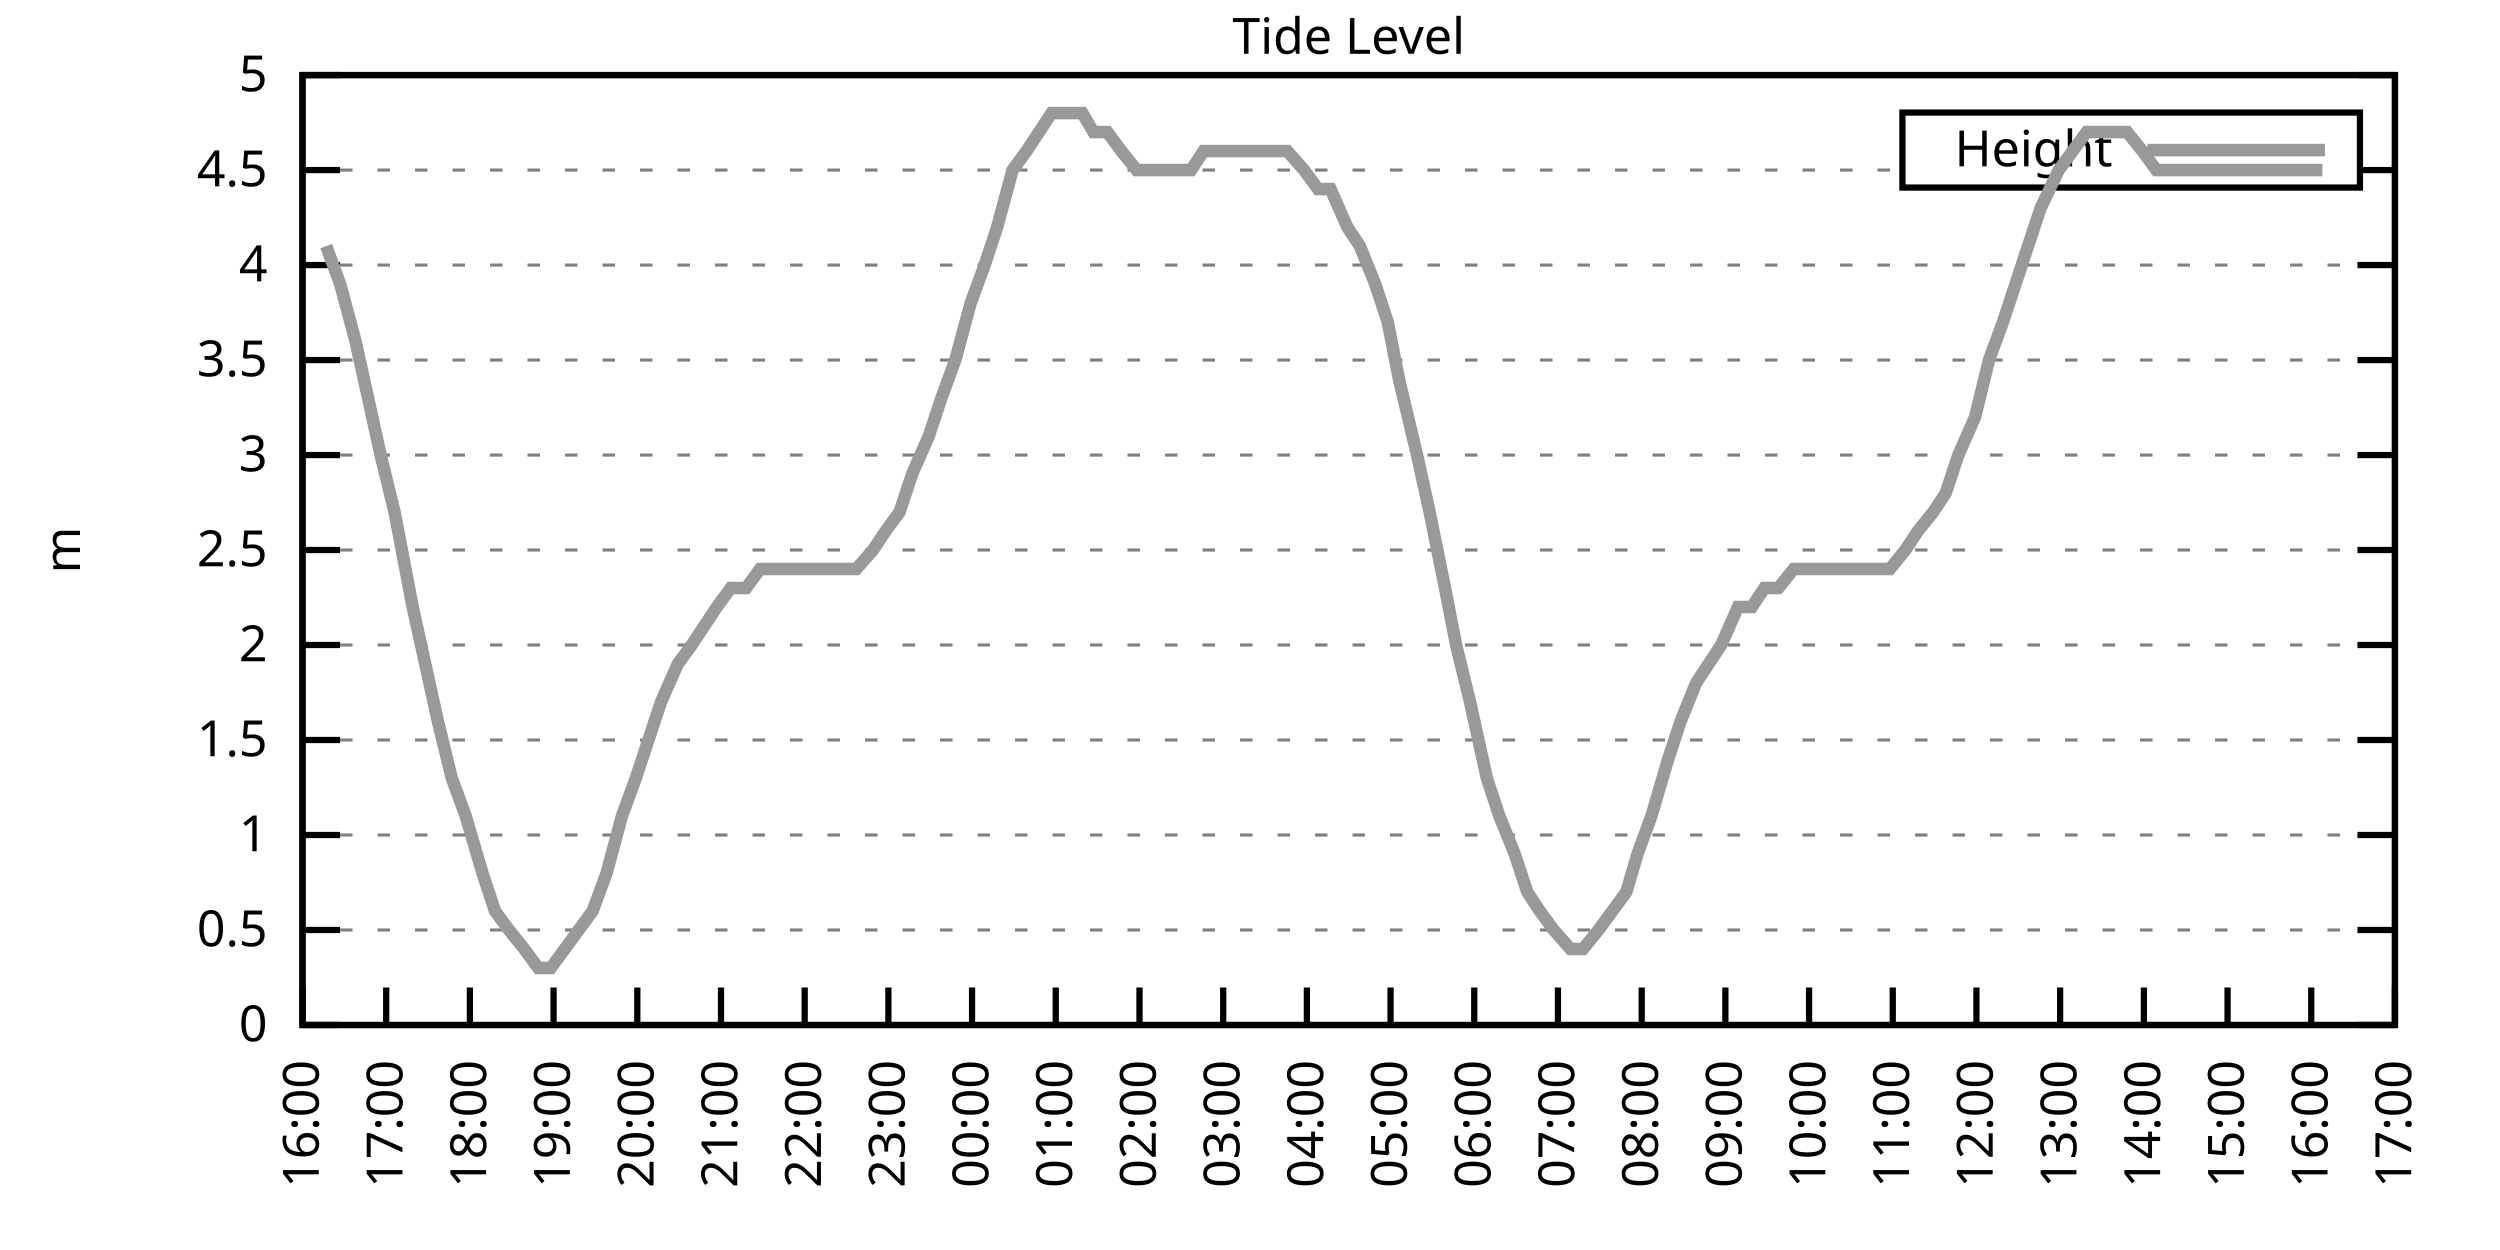
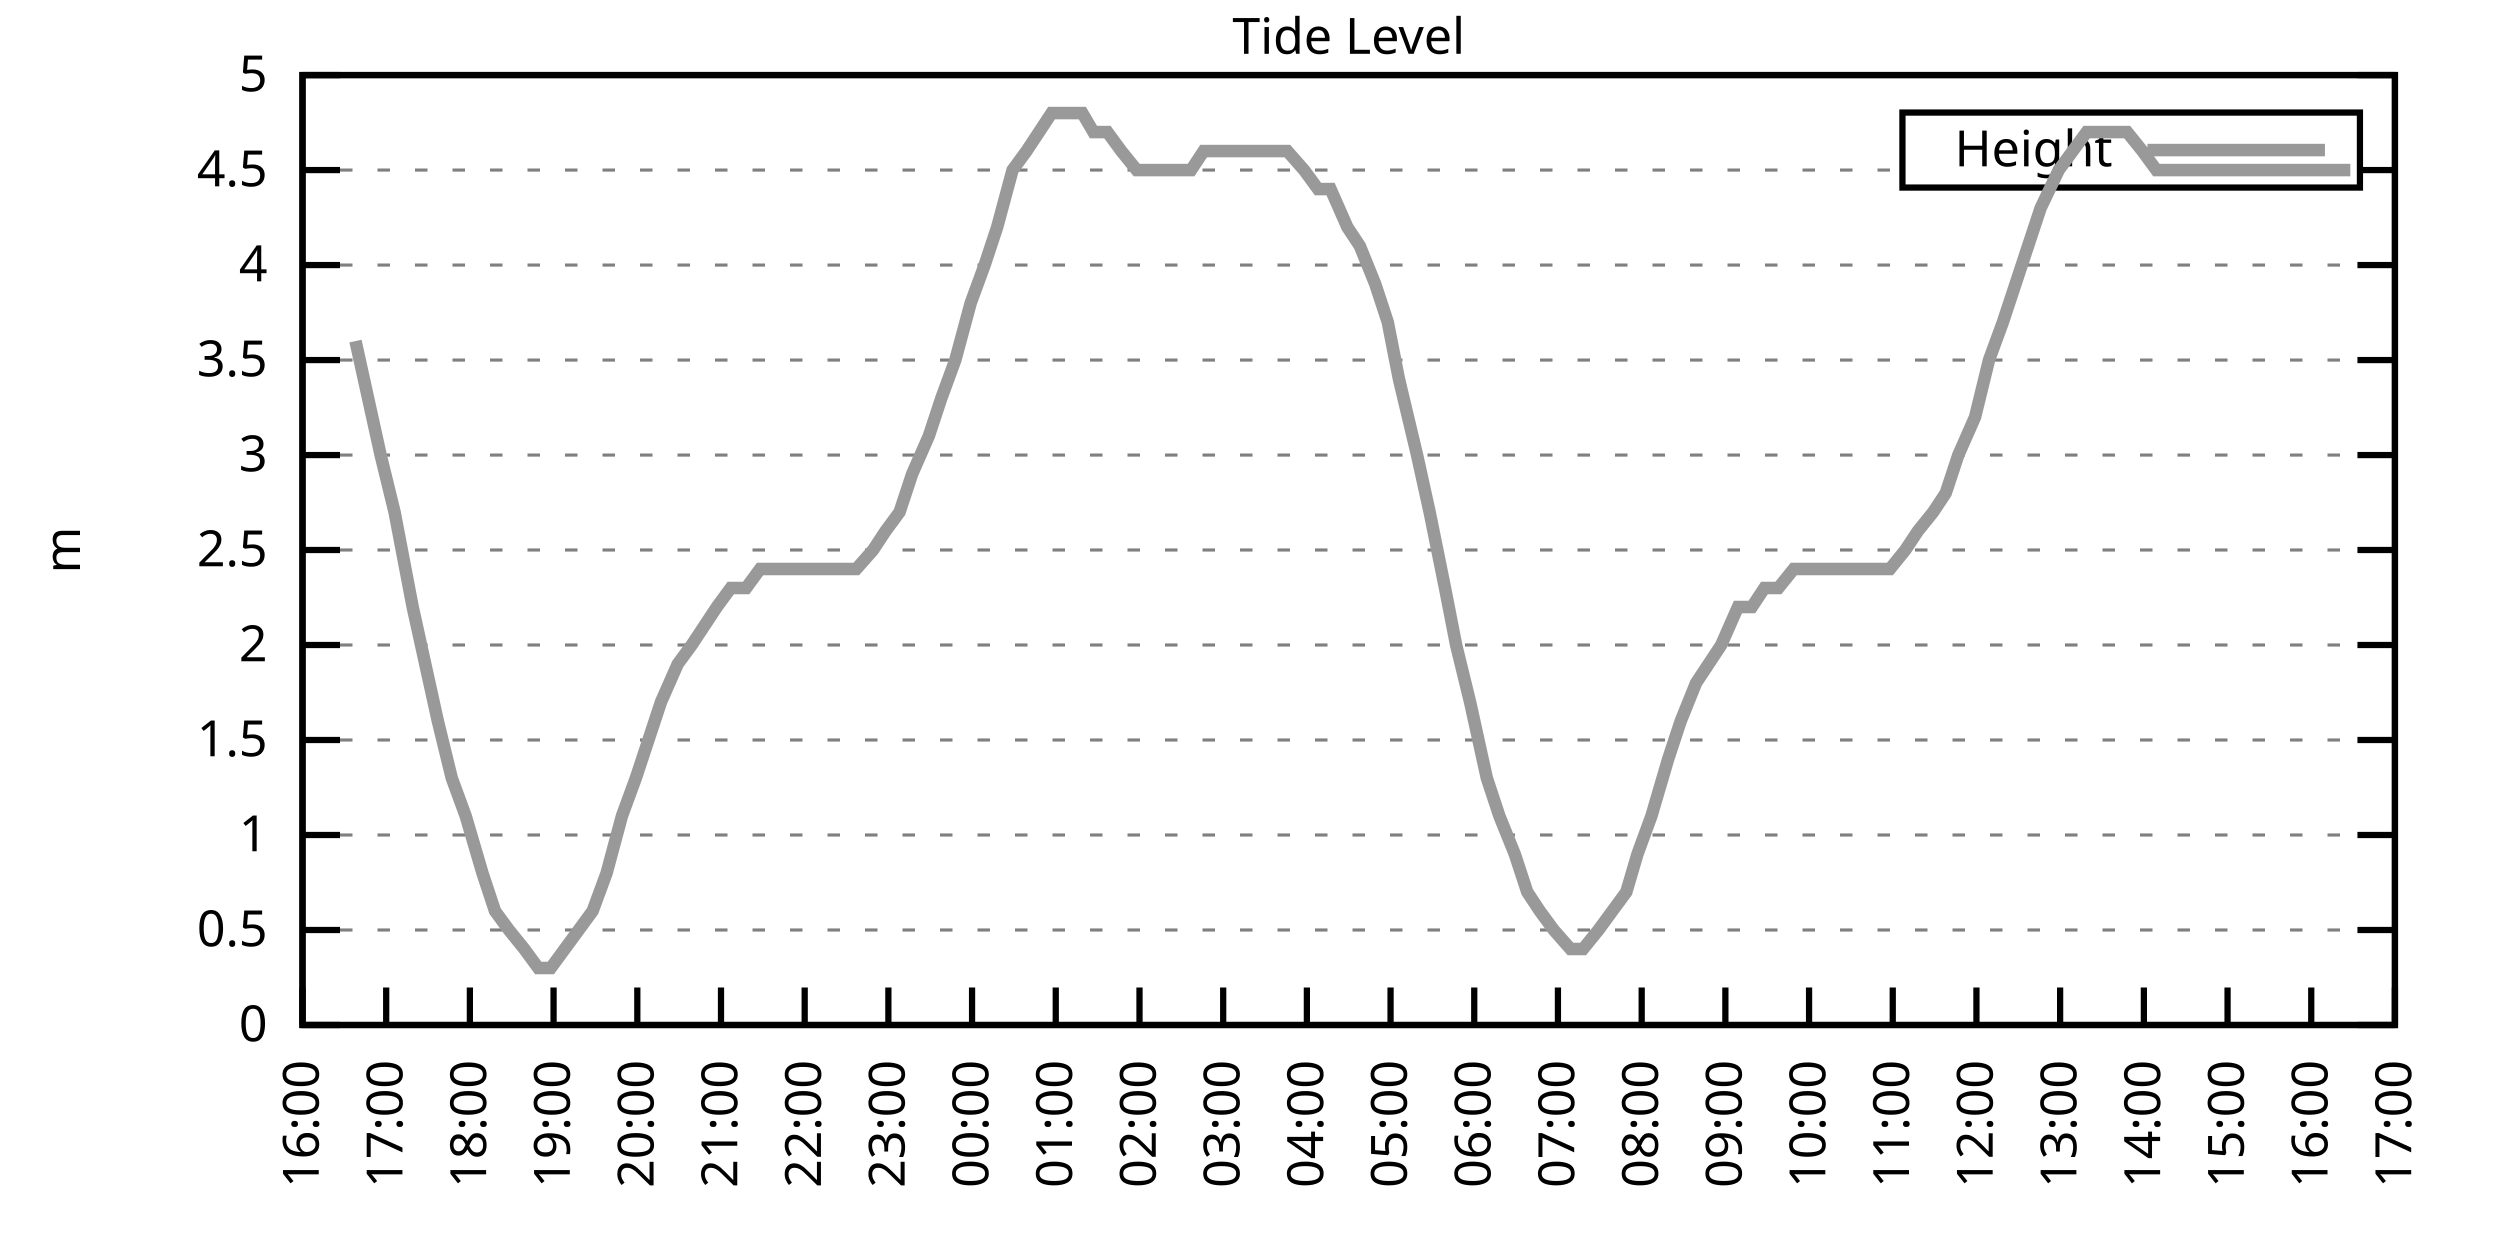
<svg xmlns="http://www.w3.org/2000/svg" xmlns:xlink="http://www.w3.org/1999/xlink" width="400" height="200" viewBox="0 0 400 200">
  <g id="gnuplot_canvas">
    <rect x="0" y="0" width="400" height="200" fill="none" />
    <defs>
      <circle id="gpDot" r="0.5" stroke-width="0.5" stroke="currentColor" />
      <path id="gpPt0" stroke-width="0.333" stroke="currentColor" d="M-1,0 h2 M0,-1 v2" />
      <path id="gpPt1" stroke-width="0.333" stroke="currentColor" d="M-1,-1 L1,1 M1,-1 L-1,1" />
      <path id="gpPt2" stroke-width="0.333" stroke="currentColor" d="M-1,0 L1,0 M0,-1 L0,1 M-1,-1 L1,1 M-1,1 L1,-1" />
      <rect id="gpPt3" stroke-width="0.333" stroke="currentColor" x="-1" y="-1" width="2" height="2" />
      <rect id="gpPt4" stroke-width="0.333" stroke="currentColor" fill="currentColor" x="-1" y="-1" width="2" height="2" />
      <circle id="gpPt5" stroke-width="0.333" stroke="currentColor" cx="0" cy="0" r="1" />
      <use xlink:href="#gpPt5" id="gpPt6" fill="currentColor" stroke="none" />
      <path id="gpPt7" stroke-width="0.333" stroke="currentColor" d="M0,-1.33 L-1.33,0.67 L1.33,0.67 z" />
      <use xlink:href="#gpPt7" id="gpPt8" fill="currentColor" stroke="none" />
      <use xlink:href="#gpPt7" id="gpPt9" stroke="currentColor" transform="rotate(180)" />
      <use xlink:href="#gpPt9" id="gpPt10" fill="currentColor" stroke="none" />
      <use xlink:href="#gpPt3" id="gpPt11" stroke="currentColor" transform="rotate(45)" />
      <use xlink:href="#gpPt11" id="gpPt12" fill="currentColor" stroke="none" />
      <path id="gpPt13" stroke-width="0.333" stroke="currentColor" d="M0,1.330 L1.265,0.411 L0.782,-1.067 L-0.782,-1.076 L-1.265,0.411 z" />
      <use xlink:href="#gpPt13" id="gpPt14" fill="currentColor" stroke="none" />
      <filter id="textbox" filterUnits="objectBoundingBox" x="0" y="0" height="1" width="1">
        <feFlood flood-color="white" flood-opacity="1" result="bgnd" />
        <feComposite in="SourceGraphic" in2="bgnd" operator="atop" />
      </filter>
      <filter id="greybox" filterUnits="objectBoundingBox" x="0" y="0" height="1" width="1">
        <feFlood flood-color="lightgrey" flood-opacity="1" result="grey" />
        <feComposite in="SourceGraphic" in2="grey" operator="atop" />
      </filter>
    </defs>
    <g fill="none" color="white" stroke="currentColor" stroke-width="1.00" stroke-linecap="butt" stroke-linejoin="miter">
</g>
    <g fill="none" color="black" stroke="currentColor" stroke-width="1.00" stroke-linecap="butt" stroke-linejoin="miter">
      <g stroke="none" shape-rendering="crispEdges">
        <polygon fill="rgb(255, 255, 255)" points="48.40,164.00 383.18,164.00 383.18,12.02 48.40,12.02 " />
      </g>
    </g>
    <g fill="none" color="black" stroke="currentColor" stroke-width="1.00" stroke-linecap="butt" stroke-linejoin="miter">
</g>
    <g fill="none" color="black" stroke="black" stroke-width="0.50" stroke-linecap="butt" stroke-linejoin="miter">
</g>
    <g fill="none" color="gray" stroke="currentColor" stroke-width="0.50" stroke-linecap="butt" stroke-linejoin="miter">
      <path stroke="gray" stroke-dasharray="2,4" class="gridline" d="M48.40,164.00 L383.19,164.00  " />
    </g>
    <g fill="none" color="gray" stroke="gray" stroke-width="1.00" stroke-linecap="butt" stroke-linejoin="miter">
</g>
    <g fill="none" color="black" stroke="currentColor" stroke-width="1.00" stroke-linecap="butt" stroke-linejoin="miter">
      <path stroke="black" d="M48.40,164.00 L54.40,164.00 M383.19,164.00 L377.19,164.00  " />
      <g transform="translate(42.80,166.60)" stroke="none" fill="black" font-family="Sans" font-size="8.00" text-anchor="end">
        <text>
          <tspan font-family="Sans"> 0</tspan>
        </text>
      </g>
    </g>
    <g fill="none" color="black" stroke="currentColor" stroke-width="1.00" stroke-linecap="butt" stroke-linejoin="miter">
</g>
    <g fill="none" color="black" stroke="black" stroke-width="0.50" stroke-linecap="butt" stroke-linejoin="miter">
</g>
    <g fill="none" color="gray" stroke="currentColor" stroke-width="0.50" stroke-linecap="butt" stroke-linejoin="miter">
      <path stroke="gray" stroke-dasharray="2,4" class="gridline" d="M48.40,148.80 L383.19,148.80  " />
    </g>
    <g fill="none" color="gray" stroke="gray" stroke-width="1.00" stroke-linecap="butt" stroke-linejoin="miter">
</g>
    <g fill="none" color="black" stroke="currentColor" stroke-width="1.00" stroke-linecap="butt" stroke-linejoin="miter">
      <path stroke="black" d="M48.40,148.80 L54.40,148.80 M383.19,148.80 L377.19,148.80  " />
      <g transform="translate(42.80,151.40)" stroke="none" fill="black" font-family="Sans" font-size="8.00" text-anchor="end">
        <text>
          <tspan font-family="Sans"> 0.5</tspan>
        </text>
      </g>
    </g>
    <g fill="none" color="black" stroke="currentColor" stroke-width="1.00" stroke-linecap="butt" stroke-linejoin="miter">
</g>
    <g fill="none" color="black" stroke="black" stroke-width="0.50" stroke-linecap="butt" stroke-linejoin="miter">
</g>
    <g fill="none" color="gray" stroke="currentColor" stroke-width="0.50" stroke-linecap="butt" stroke-linejoin="miter">
      <path stroke="gray" stroke-dasharray="2,4" class="gridline" d="M48.40,133.60 L383.19,133.60  " />
    </g>
    <g fill="none" color="gray" stroke="gray" stroke-width="1.00" stroke-linecap="butt" stroke-linejoin="miter">
</g>
    <g fill="none" color="black" stroke="currentColor" stroke-width="1.00" stroke-linecap="butt" stroke-linejoin="miter">
      <path stroke="black" d="M48.40,133.60 L54.40,133.60 M383.19,133.60 L377.19,133.60  " />
      <g transform="translate(42.80,136.20)" stroke="none" fill="black" font-family="Sans" font-size="8.00" text-anchor="end">
        <text>
          <tspan font-family="Sans"> 1</tspan>
        </text>
      </g>
    </g>
    <g fill="none" color="black" stroke="currentColor" stroke-width="1.00" stroke-linecap="butt" stroke-linejoin="miter">
</g>
    <g fill="none" color="black" stroke="black" stroke-width="0.50" stroke-linecap="butt" stroke-linejoin="miter">
</g>
    <g fill="none" color="gray" stroke="currentColor" stroke-width="0.50" stroke-linecap="butt" stroke-linejoin="miter">
      <path stroke="gray" stroke-dasharray="2,4" class="gridline" d="M48.40,118.40 L383.19,118.40  " />
    </g>
    <g fill="none" color="gray" stroke="gray" stroke-width="1.00" stroke-linecap="butt" stroke-linejoin="miter">
</g>
    <g fill="none" color="black" stroke="currentColor" stroke-width="1.00" stroke-linecap="butt" stroke-linejoin="miter">
      <path stroke="black" d="M48.40,118.40 L54.40,118.40 M383.19,118.40 L377.19,118.40  " />
      <g transform="translate(42.80,121.00)" stroke="none" fill="black" font-family="Sans" font-size="8.00" text-anchor="end">
        <text>
          <tspan font-family="Sans"> 1.5</tspan>
        </text>
      </g>
    </g>
    <g fill="none" color="black" stroke="currentColor" stroke-width="1.00" stroke-linecap="butt" stroke-linejoin="miter">
</g>
    <g fill="none" color="black" stroke="black" stroke-width="0.50" stroke-linecap="butt" stroke-linejoin="miter">
</g>
    <g fill="none" color="gray" stroke="currentColor" stroke-width="0.50" stroke-linecap="butt" stroke-linejoin="miter">
      <path stroke="gray" stroke-dasharray="2,4" class="gridline" d="M48.40,103.20 L383.19,103.20  " />
    </g>
    <g fill="none" color="gray" stroke="gray" stroke-width="1.00" stroke-linecap="butt" stroke-linejoin="miter">
</g>
    <g fill="none" color="black" stroke="currentColor" stroke-width="1.00" stroke-linecap="butt" stroke-linejoin="miter">
      <path stroke="black" d="M48.40,103.20 L54.40,103.20 M383.19,103.20 L377.19,103.20  " />
      <g transform="translate(42.80,105.80)" stroke="none" fill="black" font-family="Sans" font-size="8.00" text-anchor="end">
        <text>
          <tspan font-family="Sans"> 2</tspan>
        </text>
      </g>
    </g>
    <g fill="none" color="black" stroke="currentColor" stroke-width="1.00" stroke-linecap="butt" stroke-linejoin="miter">
</g>
    <g fill="none" color="black" stroke="black" stroke-width="0.50" stroke-linecap="butt" stroke-linejoin="miter">
</g>
    <g fill="none" color="gray" stroke="currentColor" stroke-width="0.50" stroke-linecap="butt" stroke-linejoin="miter">
      <path stroke="gray" stroke-dasharray="2,4" class="gridline" d="M48.40,88.00 L383.19,88.00  " />
    </g>
    <g fill="none" color="gray" stroke="gray" stroke-width="1.00" stroke-linecap="butt" stroke-linejoin="miter">
</g>
    <g fill="none" color="black" stroke="currentColor" stroke-width="1.00" stroke-linecap="butt" stroke-linejoin="miter">
      <path stroke="black" d="M48.40,88.00 L54.40,88.00 M383.19,88.00 L377.19,88.00  " />
      <g transform="translate(42.80,90.60)" stroke="none" fill="black" font-family="Sans" font-size="8.00" text-anchor="end">
        <text>
          <tspan font-family="Sans"> 2.5</tspan>
        </text>
      </g>
    </g>
    <g fill="none" color="black" stroke="currentColor" stroke-width="1.00" stroke-linecap="butt" stroke-linejoin="miter">
</g>
    <g fill="none" color="black" stroke="black" stroke-width="0.50" stroke-linecap="butt" stroke-linejoin="miter">
</g>
    <g fill="none" color="gray" stroke="currentColor" stroke-width="0.50" stroke-linecap="butt" stroke-linejoin="miter">
      <path stroke="gray" stroke-dasharray="2,4" class="gridline" d="M48.40,72.81 L383.19,72.81  " />
    </g>
    <g fill="none" color="gray" stroke="gray" stroke-width="1.00" stroke-linecap="butt" stroke-linejoin="miter">
</g>
    <g fill="none" color="black" stroke="currentColor" stroke-width="1.00" stroke-linecap="butt" stroke-linejoin="miter">
      <path stroke="black" d="M48.40,72.81 L54.40,72.81 M383.19,72.81 L377.19,72.81  " />
      <g transform="translate(42.80,75.41)" stroke="none" fill="black" font-family="Sans" font-size="8.00" text-anchor="end">
        <text>
          <tspan font-family="Sans"> 3</tspan>
        </text>
      </g>
    </g>
    <g fill="none" color="black" stroke="currentColor" stroke-width="1.00" stroke-linecap="butt" stroke-linejoin="miter">
</g>
    <g fill="none" color="black" stroke="black" stroke-width="0.50" stroke-linecap="butt" stroke-linejoin="miter">
</g>
    <g fill="none" color="gray" stroke="currentColor" stroke-width="0.50" stroke-linecap="butt" stroke-linejoin="miter">
      <path stroke="gray" stroke-dasharray="2,4" class="gridline" d="M48.40,57.61 L383.19,57.61  " />
    </g>
    <g fill="none" color="gray" stroke="gray" stroke-width="1.00" stroke-linecap="butt" stroke-linejoin="miter">
</g>
    <g fill="none" color="black" stroke="currentColor" stroke-width="1.00" stroke-linecap="butt" stroke-linejoin="miter">
      <path stroke="black" d="M48.40,57.61 L54.40,57.61 M383.19,57.61 L377.19,57.61  " />
      <g transform="translate(42.80,60.21)" stroke="none" fill="black" font-family="Sans" font-size="8.00" text-anchor="end">
        <text>
          <tspan font-family="Sans"> 3.5</tspan>
        </text>
      </g>
    </g>
    <g fill="none" color="black" stroke="currentColor" stroke-width="1.00" stroke-linecap="butt" stroke-linejoin="miter">
</g>
    <g fill="none" color="black" stroke="black" stroke-width="0.50" stroke-linecap="butt" stroke-linejoin="miter">
</g>
    <g fill="none" color="gray" stroke="currentColor" stroke-width="0.50" stroke-linecap="butt" stroke-linejoin="miter">
      <path stroke="gray" stroke-dasharray="2,4" class="gridline" d="M48.40,42.41 L383.19,42.41  " />
    </g>
    <g fill="none" color="gray" stroke="gray" stroke-width="1.00" stroke-linecap="butt" stroke-linejoin="miter">
</g>
    <g fill="none" color="black" stroke="currentColor" stroke-width="1.00" stroke-linecap="butt" stroke-linejoin="miter">
      <path stroke="black" d="M48.40,42.41 L54.40,42.41 M383.19,42.41 L377.19,42.41  " />
      <g transform="translate(42.80,45.01)" stroke="none" fill="black" font-family="Sans" font-size="8.00" text-anchor="end">
        <text>
          <tspan font-family="Sans"> 4</tspan>
        </text>
      </g>
    </g>
    <g fill="none" color="black" stroke="currentColor" stroke-width="1.00" stroke-linecap="butt" stroke-linejoin="miter">
</g>
    <g fill="none" color="black" stroke="black" stroke-width="0.50" stroke-linecap="butt" stroke-linejoin="miter">
</g>
    <g fill="none" color="gray" stroke="currentColor" stroke-width="0.50" stroke-linecap="butt" stroke-linejoin="miter">
      <path stroke="gray" stroke-dasharray="2,4" class="gridline" d="M48.40,27.21 L304.39,27.21 M377.59,27.21 L383.19,27.21  " />
    </g>
    <g fill="none" color="gray" stroke="gray" stroke-width="1.00" stroke-linecap="butt" stroke-linejoin="miter">
</g>
    <g fill="none" color="black" stroke="currentColor" stroke-width="1.00" stroke-linecap="butt" stroke-linejoin="miter">
      <path stroke="black" d="M48.40,27.21 L54.40,27.21 M383.19,27.21 L377.19,27.21  " />
      <g transform="translate(42.80,29.81)" stroke="none" fill="black" font-family="Sans" font-size="8.00" text-anchor="end">
        <text>
          <tspan font-family="Sans"> 4.5</tspan>
        </text>
      </g>
    </g>
    <g fill="none" color="black" stroke="currentColor" stroke-width="1.00" stroke-linecap="butt" stroke-linejoin="miter">
</g>
    <g fill="none" color="black" stroke="black" stroke-width="0.50" stroke-linecap="butt" stroke-linejoin="miter">
</g>
    <g fill="none" color="gray" stroke="currentColor" stroke-width="0.50" stroke-linecap="butt" stroke-linejoin="miter">
      <path stroke="gray" stroke-dasharray="2,4" class="gridline" d="M48.40,12.01 L383.19,12.01  " />
    </g>
    <g fill="none" color="gray" stroke="gray" stroke-width="1.00" stroke-linecap="butt" stroke-linejoin="miter">
</g>
    <g fill="none" color="black" stroke="currentColor" stroke-width="1.00" stroke-linecap="butt" stroke-linejoin="miter">
      <path stroke="black" d="M48.40,12.01 L54.40,12.01 M383.19,12.01 L377.19,12.01  " />
      <g transform="translate(42.80,14.61)" stroke="none" fill="black" font-family="Sans" font-size="8.00" text-anchor="end">
        <text>
          <tspan font-family="Sans"> 5</tspan>
        </text>
      </g>
    </g>
    <g fill="none" color="black" stroke="currentColor" stroke-width="1.00" stroke-linecap="butt" stroke-linejoin="miter">
      <path stroke="black" d="M48.40,164.00 L48.40,158.00  " />
      <g transform="translate(51.00,169.60) rotate(270.00)" stroke="none" fill="black" font-family="Sans" font-size="8.00" text-anchor="end">
        <text>
          <tspan font-family="Sans">16:00</tspan>
        </text>
      </g>
    </g>
    <g fill="none" color="black" stroke="currentColor" stroke-width="1.00" stroke-linecap="butt" stroke-linejoin="miter">
      <path stroke="black" d="M61.79,164.00 L61.79,158.00  " />
      <g transform="translate(64.39,169.60) rotate(270.00)" stroke="none" fill="black" font-family="Sans" font-size="8.00" text-anchor="end">
        <text>
          <tspan font-family="Sans">17:00</tspan>
        </text>
      </g>
    </g>
    <g fill="none" color="black" stroke="currentColor" stroke-width="1.00" stroke-linecap="butt" stroke-linejoin="miter">
      <path stroke="black" d="M75.18,164.00 L75.18,158.00  " />
      <g transform="translate(77.78,169.60) rotate(270.00)" stroke="none" fill="black" font-family="Sans" font-size="8.00" text-anchor="end">
        <text>
          <tspan font-family="Sans">18:00</tspan>
        </text>
      </g>
    </g>
    <g fill="none" color="black" stroke="currentColor" stroke-width="1.00" stroke-linecap="butt" stroke-linejoin="miter">
      <path stroke="black" d="M88.57,164.00 L88.57,158.00  " />
      <g transform="translate(91.17,169.60) rotate(270.00)" stroke="none" fill="black" font-family="Sans" font-size="8.00" text-anchor="end">
        <text>
          <tspan font-family="Sans">19:00</tspan>
        </text>
      </g>
    </g>
    <g fill="none" color="black" stroke="currentColor" stroke-width="1.00" stroke-linecap="butt" stroke-linejoin="miter">
      <path stroke="black" d="M101.97,164.00 L101.97,158.00  " />
      <g transform="translate(104.57,169.60) rotate(270.00)" stroke="none" fill="black" font-family="Sans" font-size="8.00" text-anchor="end">
        <text>
          <tspan font-family="Sans">20:00</tspan>
        </text>
      </g>
    </g>
    <g fill="none" color="black" stroke="currentColor" stroke-width="1.00" stroke-linecap="butt" stroke-linejoin="miter">
      <path stroke="black" d="M115.36,164.00 L115.36,158.00  " />
      <g transform="translate(117.96,169.60) rotate(270.00)" stroke="none" fill="black" font-family="Sans" font-size="8.00" text-anchor="end">
        <text>
          <tspan font-family="Sans">21:00</tspan>
        </text>
      </g>
    </g>
    <g fill="none" color="black" stroke="currentColor" stroke-width="1.00" stroke-linecap="butt" stroke-linejoin="miter">
      <path stroke="black" d="M128.75,164.00 L128.75,158.00  " />
      <g transform="translate(131.35,169.60) rotate(270.00)" stroke="none" fill="black" font-family="Sans" font-size="8.00" text-anchor="end">
        <text>
          <tspan font-family="Sans">22:00</tspan>
        </text>
      </g>
    </g>
    <g fill="none" color="black" stroke="currentColor" stroke-width="1.00" stroke-linecap="butt" stroke-linejoin="miter">
      <path stroke="black" d="M142.14,164.00 L142.14,158.00  " />
      <g transform="translate(144.74,169.60) rotate(270.00)" stroke="none" fill="black" font-family="Sans" font-size="8.00" text-anchor="end">
        <text>
          <tspan font-family="Sans">23:00</tspan>
        </text>
      </g>
    </g>
    <g fill="none" color="black" stroke="currentColor" stroke-width="1.00" stroke-linecap="butt" stroke-linejoin="miter">
      <path stroke="black" d="M155.53,164.00 L155.53,158.00  " />
      <g transform="translate(158.13,169.60) rotate(270.00)" stroke="none" fill="black" font-family="Sans" font-size="8.00" text-anchor="end">
        <text>
          <tspan font-family="Sans">00:00</tspan>
        </text>
      </g>
    </g>
    <g fill="none" color="black" stroke="currentColor" stroke-width="1.00" stroke-linecap="butt" stroke-linejoin="miter">
      <path stroke="black" d="M168.92,164.00 L168.92,158.00  " />
      <g transform="translate(171.52,169.60) rotate(270.00)" stroke="none" fill="black" font-family="Sans" font-size="8.00" text-anchor="end">
        <text>
          <tspan font-family="Sans">01:00</tspan>
        </text>
      </g>
    </g>
    <g fill="none" color="black" stroke="currentColor" stroke-width="1.00" stroke-linecap="butt" stroke-linejoin="miter">
      <path stroke="black" d="M182.32,164.00 L182.32,158.00  " />
      <g transform="translate(184.92,169.60) rotate(270.00)" stroke="none" fill="black" font-family="Sans" font-size="8.00" text-anchor="end">
        <text>
          <tspan font-family="Sans">02:00</tspan>
        </text>
      </g>
    </g>
    <g fill="none" color="black" stroke="currentColor" stroke-width="1.00" stroke-linecap="butt" stroke-linejoin="miter">
      <path stroke="black" d="M195.71,164.00 L195.71,158.00  " />
      <g transform="translate(198.31,169.60) rotate(270.00)" stroke="none" fill="black" font-family="Sans" font-size="8.00" text-anchor="end">
        <text>
          <tspan font-family="Sans">03:00</tspan>
        </text>
      </g>
    </g>
    <g fill="none" color="black" stroke="currentColor" stroke-width="1.00" stroke-linecap="butt" stroke-linejoin="miter">
      <path stroke="black" d="M209.10,164.00 L209.10,158.00  " />
      <g transform="translate(211.70,169.60) rotate(270.00)" stroke="none" fill="black" font-family="Sans" font-size="8.00" text-anchor="end">
        <text>
          <tspan font-family="Sans">04:00</tspan>
        </text>
      </g>
    </g>
    <g fill="none" color="black" stroke="currentColor" stroke-width="1.00" stroke-linecap="butt" stroke-linejoin="miter">
      <path stroke="black" d="M222.49,164.00 L222.49,158.00  " />
      <g transform="translate(225.09,169.60) rotate(270.00)" stroke="none" fill="black" font-family="Sans" font-size="8.00" text-anchor="end">
        <text>
          <tspan font-family="Sans">05:00</tspan>
        </text>
      </g>
    </g>
    <g fill="none" color="black" stroke="currentColor" stroke-width="1.00" stroke-linecap="butt" stroke-linejoin="miter">
      <path stroke="black" d="M235.88,164.00 L235.88,158.00  " />
      <g transform="translate(238.48,169.60) rotate(270.00)" stroke="none" fill="black" font-family="Sans" font-size="8.00" text-anchor="end">
        <text>
          <tspan font-family="Sans">06:00</tspan>
        </text>
      </g>
    </g>
    <g fill="none" color="black" stroke="currentColor" stroke-width="1.00" stroke-linecap="butt" stroke-linejoin="miter">
      <path stroke="black" d="M249.27,164.00 L249.27,158.00  " />
      <g transform="translate(251.87,169.60) rotate(270.00)" stroke="none" fill="black" font-family="Sans" font-size="8.00" text-anchor="end">
        <text>
          <tspan font-family="Sans">07:00</tspan>
        </text>
      </g>
    </g>
    <g fill="none" color="black" stroke="currentColor" stroke-width="1.00" stroke-linecap="butt" stroke-linejoin="miter">
      <path stroke="black" d="M262.67,164.00 L262.67,158.00  " />
      <g transform="translate(265.27,169.60) rotate(270.00)" stroke="none" fill="black" font-family="Sans" font-size="8.00" text-anchor="end">
        <text>
          <tspan font-family="Sans">08:00</tspan>
        </text>
      </g>
    </g>
    <g fill="none" color="black" stroke="currentColor" stroke-width="1.00" stroke-linecap="butt" stroke-linejoin="miter">
      <path stroke="black" d="M276.06,164.00 L276.06,158.00  " />
      <g transform="translate(278.66,169.60) rotate(270.00)" stroke="none" fill="black" font-family="Sans" font-size="8.00" text-anchor="end">
        <text>
          <tspan font-family="Sans">09:00</tspan>
        </text>
      </g>
    </g>
    <g fill="none" color="black" stroke="currentColor" stroke-width="1.00" stroke-linecap="butt" stroke-linejoin="miter">
      <path stroke="black" d="M289.45,164.00 L289.45,158.00  " />
      <g transform="translate(292.05,169.60) rotate(270.00)" stroke="none" fill="black" font-family="Sans" font-size="8.00" text-anchor="end">
        <text>
          <tspan font-family="Sans">10:00</tspan>
        </text>
      </g>
    </g>
    <g fill="none" color="black" stroke="currentColor" stroke-width="1.00" stroke-linecap="butt" stroke-linejoin="miter">
      <path stroke="black" d="M302.84,164.00 L302.84,158.00  " />
      <g transform="translate(305.44,169.60) rotate(270.00)" stroke="none" fill="black" font-family="Sans" font-size="8.00" text-anchor="end">
        <text>
          <tspan font-family="Sans">11:00</tspan>
        </text>
      </g>
    </g>
    <g fill="none" color="black" stroke="currentColor" stroke-width="1.00" stroke-linecap="butt" stroke-linejoin="miter">
      <path stroke="black" d="M316.23,164.00 L316.23,158.00  " />
      <g transform="translate(318.83,169.60) rotate(270.00)" stroke="none" fill="black" font-family="Sans" font-size="8.00" text-anchor="end">
        <text>
          <tspan font-family="Sans">12:00</tspan>
        </text>
      </g>
    </g>
    <g fill="none" color="black" stroke="currentColor" stroke-width="1.00" stroke-linecap="butt" stroke-linejoin="miter">
      <path stroke="black" d="M329.62,164.00 L329.62,158.00  " />
      <g transform="translate(332.22,169.60) rotate(270.00)" stroke="none" fill="black" font-family="Sans" font-size="8.00" text-anchor="end">
        <text>
          <tspan font-family="Sans">13:00</tspan>
        </text>
      </g>
    </g>
    <g fill="none" color="black" stroke="currentColor" stroke-width="1.00" stroke-linecap="butt" stroke-linejoin="miter">
      <path stroke="black" d="M343.02,164.00 L343.02,158.00  " />
      <g transform="translate(345.62,169.60) rotate(270.00)" stroke="none" fill="black" font-family="Sans" font-size="8.00" text-anchor="end">
        <text>
          <tspan font-family="Sans">14:00</tspan>
        </text>
      </g>
    </g>
    <g fill="none" color="black" stroke="currentColor" stroke-width="1.00" stroke-linecap="butt" stroke-linejoin="miter">
      <path stroke="black" d="M356.41,164.00 L356.41,158.00  " />
      <g transform="translate(359.01,169.60) rotate(270.00)" stroke="none" fill="black" font-family="Sans" font-size="8.00" text-anchor="end">
        <text>
          <tspan font-family="Sans">15:00</tspan>
        </text>
      </g>
    </g>
    <g fill="none" color="black" stroke="currentColor" stroke-width="1.00" stroke-linecap="butt" stroke-linejoin="miter">
      <path stroke="black" d="M369.80,164.00 L369.80,158.00  " />
      <g transform="translate(372.40,169.60) rotate(270.00)" stroke="none" fill="black" font-family="Sans" font-size="8.00" text-anchor="end">
        <text>
          <tspan font-family="Sans">16:00</tspan>
        </text>
      </g>
    </g>
    <g fill="none" color="black" stroke="currentColor" stroke-width="1.00" stroke-linecap="butt" stroke-linejoin="miter">
      <path stroke="black" d="M383.19,164.00 L383.19,158.00  " />
      <g transform="translate(385.79,169.60) rotate(270.00)" stroke="none" fill="black" font-family="Sans" font-size="8.00" text-anchor="end">
        <text>
          <tspan font-family="Sans">17:00</tspan>
        </text>
      </g>
    </g>
    <g fill="none" color="black" stroke="currentColor" stroke-width="1.00" stroke-linecap="butt" stroke-linejoin="miter">
</g>
    <g fill="none" color="black" stroke="currentColor" stroke-width="1.00" stroke-linecap="butt" stroke-linejoin="miter">
      <path stroke="black" d="M48.40,12.01 L48.40,164.00 L383.19,164.00 L383.19,12.01 L48.40,12.01 Z  " />
    </g>
    <g fill="none" color="black" stroke="currentColor" stroke-width="1.00" stroke-linecap="butt" stroke-linejoin="miter">
</g>
    <g fill="none" color="black" stroke="currentColor" stroke-width="1.00" stroke-linecap="butt" stroke-linejoin="miter">
      <path stroke="black" d="M304.39,30.01 L304.39,18.01 L377.59,18.01 L377.59,30.01 L304.39,30.01 Z  " />
    </g>
    <g id="Tide_level_plot_1">
      <g fill="none" color="white" stroke="black" stroke-width="2.00" stroke-linecap="butt" stroke-linejoin="miter">
</g>
      <g fill="none" color="black" stroke="currentColor" stroke-width="2.00" stroke-linecap="butt" stroke-linejoin="miter">
        <g transform="translate(337.99,26.61)" stroke="none" fill="black" font-family="Sans" font-size="8.00" text-anchor="end">
          <text>
            <tspan font-family="Sans">Height</tspan>
          </text>
        </g>
      </g>
      <g fill="none" color="black" stroke="currentColor" stroke-width="2.00" stroke-linecap="butt" stroke-linejoin="miter">
-         <path stroke="rgb(153, 153, 153)" d="M343.59,24.01 L371.99,24.01 M52.19,39.37 L54.43,45.45 L56.88,54.57 L58.89,63.69 L60.90,72.81 L63.13,81.93   L66.03,97.12 L68.04,106.24 L70.05,115.36 L72.28,124.48 L74.51,130.56 L77.19,139.68 L79.20,145.76 L81.43,148.80   L83.89,151.84 L86.12,154.88 L88.13,154.88 L90.36,151.84 L92.59,148.80 L94.82,145.76 L97.06,139.68 L99.51,130.56   L101.74,124.48 L103.75,118.40 L105.76,112.32 L108.44,106.24 L110.67,103.20 L112.68,100.16 L114.69,97.12 L116.92,94.08   L119.38,94.08 L121.61,91.04 L123.84,91.04 L126.07,91.04 L128.30,91.04 L130.31,91.04 L132.99,91.04 L135.22,91.04   L137.01,91.04 L139.69,88.00 L141.69,84.97 L143.93,81.93 L145.94,75.85 L148.61,69.77 L150.62,63.69 L152.85,57.61   L155.31,48.49 L157.54,42.41 L159.55,36.33 L162.01,27.21 L164.24,24.17 L166.25,21.13 L168.25,18.09 L170.93,18.09   L173.17,18.09 L174.95,21.13 L177.18,21.13 L179.41,24.17 L181.87,27.21 L183.66,27.21 L186.33,27.21 L188.57,27.21   L190.57,27.21 L192.58,24.17 L195.26,24.17 L197.72,24.17 L199.73,24.17 L202.18,24.17 L204.41,24.17 L205.97,24.17   L208.65,27.21 L210.88,30.25 L212.89,30.25 L215.57,36.33 L217.58,39.37 L220.04,45.45 L222.04,51.53 L223.83,60.65   L226.73,72.81 L228.74,81.93 L231.20,94.08 L232.98,103.20 L235.21,112.32 L237.89,124.48 L239.90,130.56 L242.36,136.64   L244.36,142.72 L246.37,145.76 L248.60,148.80 L251.28,151.84 L253.29,151.84 L255.75,148.80 L257.98,145.76 L260.21,142.72   L262.00,136.64 L264.23,130.56 L266.91,121.44 L268.92,115.36 L271.37,109.28 L273.38,106.24 L275.39,103.20 L278.07,97.12   L280.30,97.12 L282.31,94.08 L284.54,94.08 L286.99,91.04 L288.78,91.04 L291.46,91.04 L293.47,91.04 L295.48,91.04   L298.15,91.04 L299.94,91.04 L302.39,91.04 L304.85,88.00 L306.86,84.97 L309.31,81.93 L311.32,78.89 L313.33,72.81   L316.01,66.73 L318.24,57.61 L320.47,51.53 L322.48,45.45 L324.49,39.37 L326.50,33.29 L329.40,27.21 L331.63,24.17   L333.86,21.13 L336.10,21.13 L338.10,21.13 L340.34,21.13 L342.79,24.17 L345.02,27.21 L347.03,27.21 L349.49,27.21   L351.27,27.21 L353.95,27.21 L355.74,27.21 L358.42,27.21 L360.20,27.21 L362.88,27.21 L364.66,27.21 L367.34,27.21   L369.13,27.21 L371.58,27.21  " />
+         <path stroke="rgb(153, 153, 153)" d="M343.59,24.01 L371.99,24.01 M56.88,54.57 L58.89,63.69 L60.90,72.81 L63.13,81.93 L66.03,97.12 L68.04,106.24   L70.05,115.36 L72.28,124.48 L74.51,130.56 L77.19,139.68 L79.20,145.76 L81.43,148.80 L83.89,151.84 L86.12,154.88   L88.13,154.88 L90.36,151.84 L92.59,148.80 L94.82,145.76 L97.06,139.68 L99.51,130.56 L101.74,124.48 L103.75,118.40   L105.76,112.32 L108.44,106.24 L110.67,103.20 L112.68,100.16 L114.69,97.12 L116.92,94.08 L119.38,94.08 L121.61,91.04   L123.84,91.04 L126.07,91.04 L128.30,91.04 L130.31,91.04 L132.99,91.04 L135.22,91.04 L137.01,91.04 L139.69,88.00   L141.69,84.97 L143.93,81.93 L145.94,75.85 L148.61,69.77 L150.62,63.69 L152.85,57.61 L155.31,48.49 L157.54,42.41   L159.55,36.33 L162.01,27.21 L164.24,24.17 L166.25,21.13 L168.25,18.09 L170.93,18.09 L173.17,18.09 L174.95,21.13   L177.18,21.13 L179.41,24.17 L181.87,27.21 L183.66,27.21 L186.33,27.21 L188.57,27.21 L190.57,27.21 L192.58,24.17   L195.26,24.17 L197.72,24.17 L199.73,24.17 L202.18,24.17 L204.41,24.17 L205.97,24.17 L208.65,27.21 L210.88,30.25   L212.89,30.25 L215.57,36.33 L217.58,39.37 L220.04,45.45 L222.04,51.53 L223.83,60.65 L226.73,72.81 L228.74,81.93   L231.20,94.08 L232.98,103.20 L235.21,112.32 L237.89,124.48 L239.90,130.56 L242.36,136.64 L244.36,142.72 L246.37,145.76   L248.60,148.80 L251.28,151.84 L253.29,151.84 L255.75,148.80 L257.98,145.76 L260.21,142.72 L262.00,136.64 L264.23,130.56   L266.91,121.44 L268.92,115.36 L271.37,109.28 L273.38,106.24 L275.39,103.20 L278.07,97.12 L280.30,97.12 L282.31,94.08   L284.54,94.08 L286.99,91.04 L288.78,91.04 L291.46,91.04 L293.47,91.04 L295.48,91.04 L298.15,91.04 L299.94,91.04   L302.39,91.04 L304.85,88.00 L306.86,84.97 L309.31,81.93 L311.32,78.89 L313.33,72.81 L316.01,66.73 L318.24,57.61   L320.47,51.53 L322.48,45.45 L324.49,39.37 L326.50,33.29 L329.40,27.21 L331.63,24.17 L333.86,21.13 L336.10,21.13   L338.10,21.13 L340.34,21.13 L342.79,24.17 L345.02,27.21 L347.03,27.21 L349.49,27.21 L351.27,27.21 L353.95,27.21   L355.74,27.21 L358.42,27.21 L360.20,27.21 L362.88,27.21 L364.66,27.21 L367.34,27.21 L369.13,27.21 L371.58,27.21   L373.59,27.21 L376.05,27.21  " />
      </g>
    </g>
    <g fill="none" color="black" stroke="currentColor" stroke-width="2.00" stroke-linecap="butt" stroke-linejoin="miter">
</g>
    <g fill="none" color="black" stroke="black" stroke-width="1.00" stroke-linecap="butt" stroke-linejoin="miter">
</g>
    <g fill="none" color="black" stroke="currentColor" stroke-width="1.00" stroke-linecap="butt" stroke-linejoin="miter">
      <path stroke="black" d="M48.40,12.01 L48.40,164.00 L383.19,164.00 L383.19,12.01 L48.40,12.01 Z  " />
      <g transform="translate(12.80,88.01) rotate(270.00)" stroke="none" fill="black" font-family="Sans" font-size="8.00" text-anchor="middle">
        <text>
          <tspan font-family="Sans">m</tspan>
        </text>
      </g>
    </g>
    <g fill="none" color="black" stroke="currentColor" stroke-width="1.00" stroke-linecap="butt" stroke-linejoin="miter">
</g>
    <g fill="none" color="black" stroke="currentColor" stroke-width="1.00" stroke-linecap="butt" stroke-linejoin="miter">
      <g transform="translate(215.79,8.61)" stroke="none" fill="black" font-family="Sans" font-size="8.00" text-anchor="middle">
        <text>
          <tspan font-family="Sans">Tide Level</tspan>
        </text>
      </g>
    </g>
    <g fill="none" color="black" stroke="currentColor" stroke-width="1.00" stroke-linecap="butt" stroke-linejoin="miter">
</g>
  </g>
</svg>
